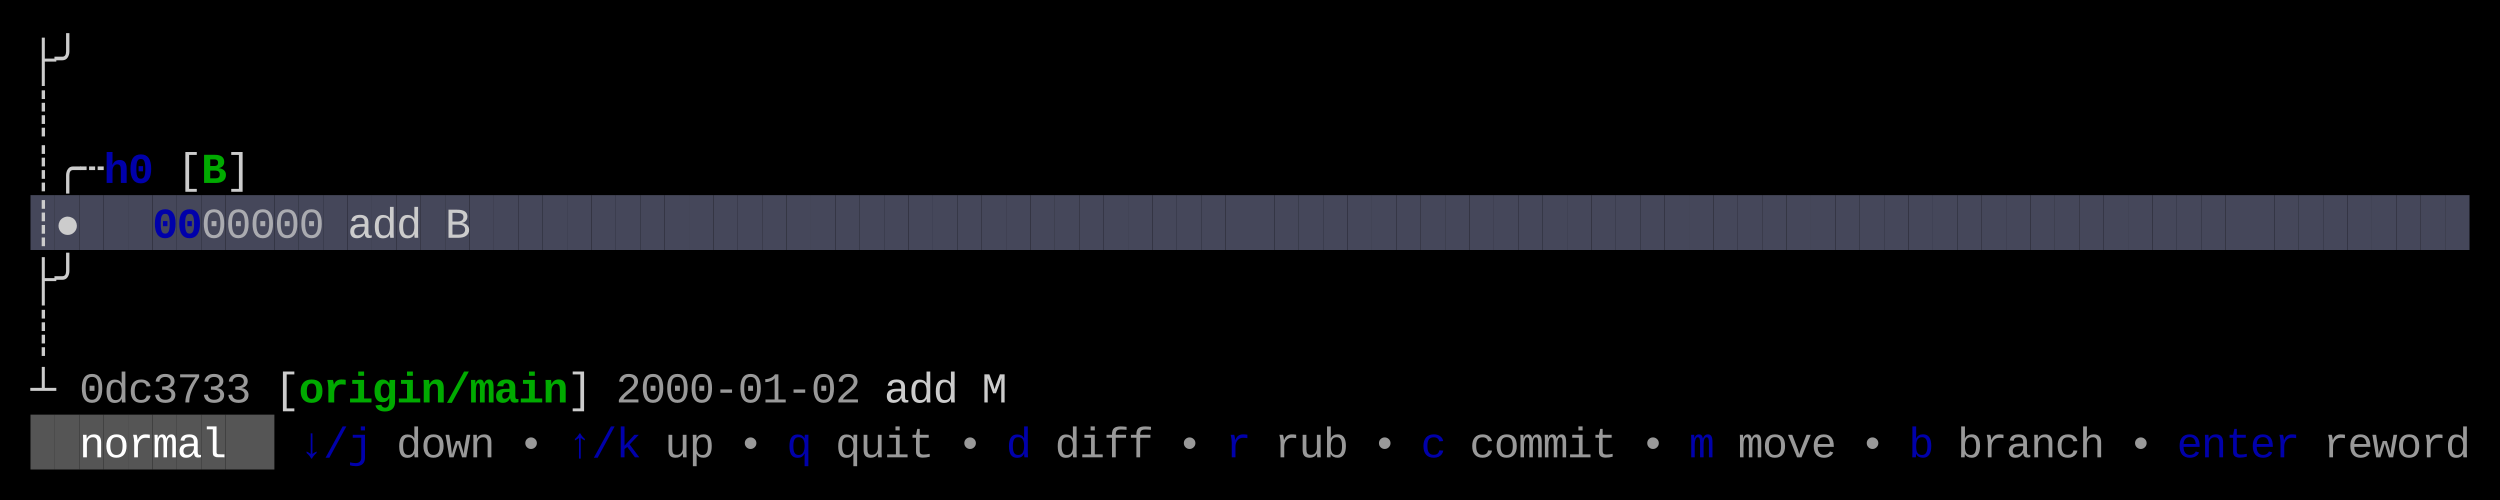
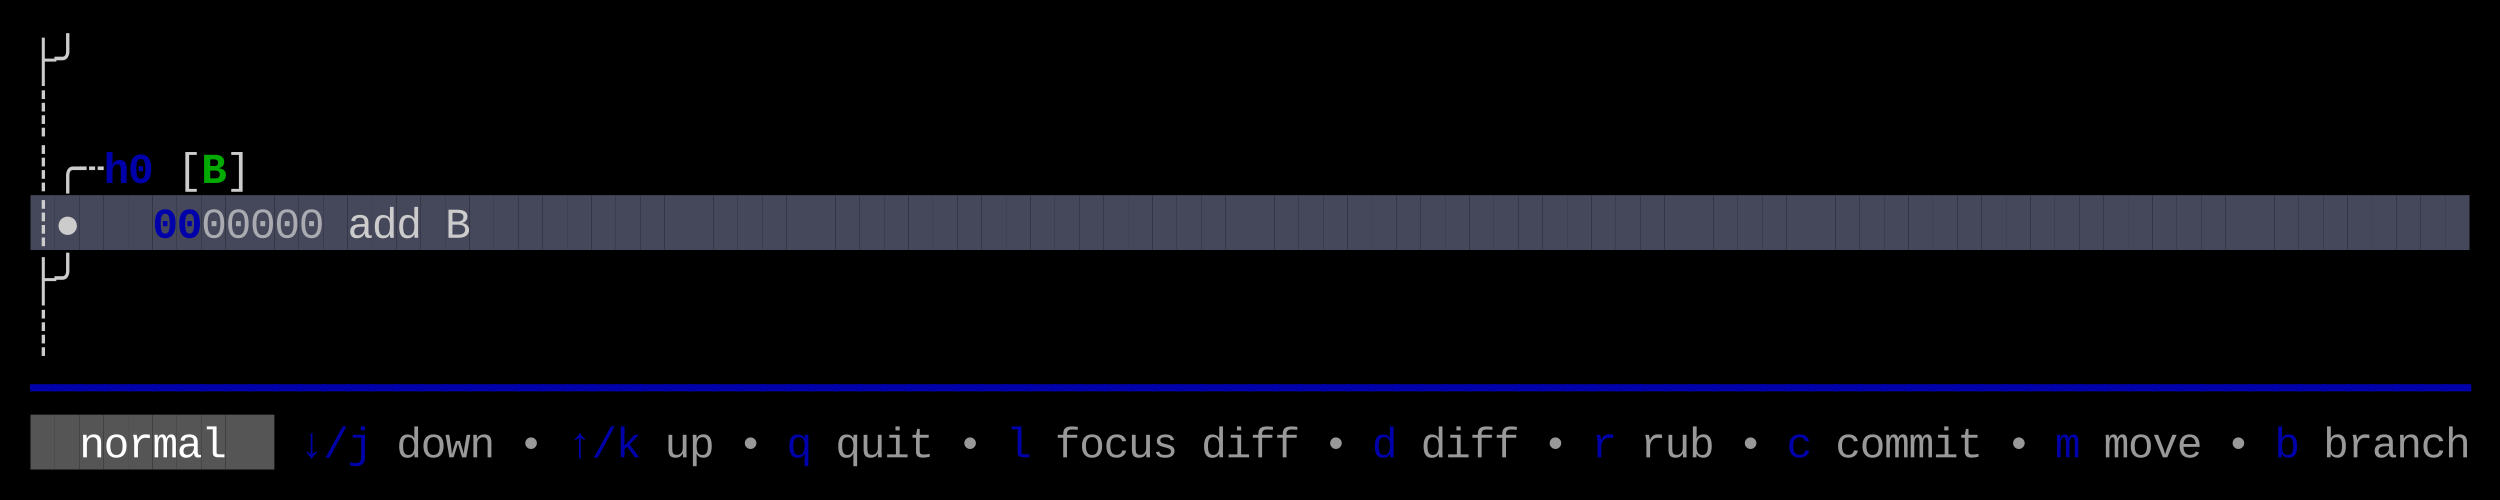
<svg xmlns="http://www.w3.org/2000/svg" width="820" height="164" viewBox="0 0 820 164">
  <rect x="0" y="0" width="820" height="164" fill="#000000" />
  <rect x="10" y="64" width="8" height="18" fill="#45475A" />
  <rect x="18" y="64" width="8" height="18" fill="#45475A" />
  <rect x="26" y="64" width="8" height="18" fill="#45475A" />
  <rect x="34" y="64" width="8" height="18" fill="#45475A" />
  <rect x="42" y="64" width="8" height="18" fill="#45475A" />
  <rect x="50" y="64" width="8" height="18" fill="#45475A" />
  <rect x="58" y="64" width="8" height="18" fill="#45475A" />
  <rect x="66" y="64" width="8" height="18" fill="#45475A" />
  <rect x="74" y="64" width="8" height="18" fill="#45475A" />
  <rect x="82" y="64" width="8" height="18" fill="#45475A" />
  <rect x="90" y="64" width="8" height="18" fill="#45475A" />
  <rect x="98" y="64" width="8" height="18" fill="#45475A" />
  <rect x="106" y="64" width="8" height="18" fill="#45475A" />
  <rect x="114" y="64" width="8" height="18" fill="#45475A" />
  <rect x="122" y="64" width="8" height="18" fill="#45475A" />
  <rect x="130" y="64" width="8" height="18" fill="#45475A" />
  <rect x="138" y="64" width="8" height="18" fill="#45475A" />
  <rect x="146" y="64" width="8" height="18" fill="#45475A" />
  <rect x="154" y="64" width="8" height="18" fill="#45475A" />
  <rect x="162" y="64" width="8" height="18" fill="#45475A" />
  <rect x="170" y="64" width="8" height="18" fill="#45475A" />
  <rect x="178" y="64" width="8" height="18" fill="#45475A" />
  <rect x="186" y="64" width="8" height="18" fill="#45475A" />
  <rect x="194" y="64" width="8" height="18" fill="#45475A" />
  <rect x="202" y="64" width="8" height="18" fill="#45475A" />
  <rect x="210" y="64" width="8" height="18" fill="#45475A" />
  <rect x="218" y="64" width="8" height="18" fill="#45475A" />
  <rect x="226" y="64" width="8" height="18" fill="#45475A" />
  <rect x="234" y="64" width="8" height="18" fill="#45475A" />
  <rect x="242" y="64" width="8" height="18" fill="#45475A" />
  <rect x="250" y="64" width="8" height="18" fill="#45475A" />
  <rect x="258" y="64" width="8" height="18" fill="#45475A" />
  <rect x="266" y="64" width="8" height="18" fill="#45475A" />
  <rect x="274" y="64" width="8" height="18" fill="#45475A" />
  <rect x="282" y="64" width="8" height="18" fill="#45475A" />
  <rect x="290" y="64" width="8" height="18" fill="#45475A" />
  <rect x="298" y="64" width="8" height="18" fill="#45475A" />
  <rect x="306" y="64" width="8" height="18" fill="#45475A" />
  <rect x="314" y="64" width="8" height="18" fill="#45475A" />
  <rect x="322" y="64" width="8" height="18" fill="#45475A" />
  <rect x="330" y="64" width="8" height="18" fill="#45475A" />
  <rect x="338" y="64" width="8" height="18" fill="#45475A" />
  <rect x="346" y="64" width="8" height="18" fill="#45475A" />
  <rect x="354" y="64" width="8" height="18" fill="#45475A" />
  <rect x="362" y="64" width="8" height="18" fill="#45475A" />
  <rect x="370" y="64" width="8" height="18" fill="#45475A" />
  <rect x="378" y="64" width="8" height="18" fill="#45475A" />
  <rect x="386" y="64" width="8" height="18" fill="#45475A" />
  <rect x="394" y="64" width="8" height="18" fill="#45475A" />
  <rect x="402" y="64" width="8" height="18" fill="#45475A" />
  <rect x="410" y="64" width="8" height="18" fill="#45475A" />
  <rect x="418" y="64" width="8" height="18" fill="#45475A" />
  <rect x="426" y="64" width="8" height="18" fill="#45475A" />
  <rect x="434" y="64" width="8" height="18" fill="#45475A" />
  <rect x="442" y="64" width="8" height="18" fill="#45475A" />
  <rect x="450" y="64" width="8" height="18" fill="#45475A" />
  <rect x="458" y="64" width="8" height="18" fill="#45475A" />
  <rect x="466" y="64" width="8" height="18" fill="#45475A" />
  <rect x="474" y="64" width="8" height="18" fill="#45475A" />
  <rect x="482" y="64" width="8" height="18" fill="#45475A" />
  <rect x="490" y="64" width="8" height="18" fill="#45475A" />
  <rect x="498" y="64" width="8" height="18" fill="#45475A" />
  <rect x="506" y="64" width="8" height="18" fill="#45475A" />
  <rect x="514" y="64" width="8" height="18" fill="#45475A" />
  <rect x="522" y="64" width="8" height="18" fill="#45475A" />
  <rect x="530" y="64" width="8" height="18" fill="#45475A" />
  <rect x="538" y="64" width="8" height="18" fill="#45475A" />
  <rect x="546" y="64" width="8" height="18" fill="#45475A" />
  <rect x="554" y="64" width="8" height="18" fill="#45475A" />
  <rect x="562" y="64" width="8" height="18" fill="#45475A" />
  <rect x="570" y="64" width="8" height="18" fill="#45475A" />
  <rect x="578" y="64" width="8" height="18" fill="#45475A" />
  <rect x="586" y="64" width="8" height="18" fill="#45475A" />
  <rect x="594" y="64" width="8" height="18" fill="#45475A" />
  <rect x="602" y="64" width="8" height="18" fill="#45475A" />
  <rect x="610" y="64" width="8" height="18" fill="#45475A" />
  <rect x="618" y="64" width="8" height="18" fill="#45475A" />
  <rect x="626" y="64" width="8" height="18" fill="#45475A" />
  <rect x="634" y="64" width="8" height="18" fill="#45475A" />
  <rect x="642" y="64" width="8" height="18" fill="#45475A" />
  <rect x="650" y="64" width="8" height="18" fill="#45475A" />
  <rect x="658" y="64" width="8" height="18" fill="#45475A" />
  <rect x="666" y="64" width="8" height="18" fill="#45475A" />
  <rect x="674" y="64" width="8" height="18" fill="#45475A" />
  <rect x="682" y="64" width="8" height="18" fill="#45475A" />
  <rect x="690" y="64" width="8" height="18" fill="#45475A" />
  <rect x="698" y="64" width="8" height="18" fill="#45475A" />
  <rect x="706" y="64" width="8" height="18" fill="#45475A" />
  <rect x="714" y="64" width="8" height="18" fill="#45475A" />
  <rect x="722" y="64" width="8" height="18" fill="#45475A" />
  <rect x="730" y="64" width="8" height="18" fill="#45475A" />
  <rect x="738" y="64" width="8" height="18" fill="#45475A" />
  <rect x="746" y="64" width="8" height="18" fill="#45475A" />
  <rect x="754" y="64" width="8" height="18" fill="#45475A" />
  <rect x="762" y="64" width="8" height="18" fill="#45475A" />
  <rect x="770" y="64" width="8" height="18" fill="#45475A" />
  <rect x="778" y="64" width="8" height="18" fill="#45475A" />
  <rect x="786" y="64" width="8" height="18" fill="#45475A" />
  <rect x="794" y="64" width="8" height="18" fill="#45475A" />
  <rect x="802" y="64" width="8" height="18" fill="#45475A" />
  <rect x="10" y="136" width="8" height="18" fill="#555555" />
  <rect x="18" y="136" width="8" height="18" fill="#555555" />
  <rect x="26" y="136" width="8" height="18" fill="#555555" />
  <rect x="34" y="136" width="8" height="18" fill="#555555" />
  <rect x="42" y="136" width="8" height="18" fill="#555555" />
  <rect x="50" y="136" width="8" height="18" fill="#555555" />
  <rect x="58" y="136" width="8" height="18" fill="#555555" />
  <rect x="66" y="136" width="8" height="18" fill="#555555" />
  <rect x="74" y="136" width="8" height="18" fill="#555555" />
  <rect x="82" y="136" width="8" height="18" fill="#555555" />
  <text x="10" y="24" style="fill:#CCCCCC;" font-family="Menlo, Monaco, 'Courier New', monospace" font-size="14" xml:space="preserve">├</text>
  <text x="18" y="24" style="fill:#CCCCCC;" font-family="Menlo, Monaco, 'Courier New', monospace" font-size="14" xml:space="preserve">╯</text>
  <text x="10" y="42" style="fill:#CCCCCC;" font-family="Menlo, Monaco, 'Courier New', monospace" font-size="14" xml:space="preserve">┊</text>
  <text x="10" y="60" style="fill:#CCCCCC;" font-family="Menlo, Monaco, 'Courier New', monospace" font-size="14" xml:space="preserve">┊</text>
  <text x="18" y="60" style="fill:#CCCCCC;" font-family="Menlo, Monaco, 'Courier New', monospace" font-size="14" xml:space="preserve">╭</text>
  <text x="26" y="60" style="fill:#CCCCCC;" font-family="Menlo, Monaco, 'Courier New', monospace" font-size="14" xml:space="preserve">┄</text>
  <text x="34" y="60" style="fill:#0000AA;font-weight:bold;" font-family="Menlo, Monaco, 'Courier New', monospace" font-size="14" xml:space="preserve">h</text>
  <text x="42" y="60" style="fill:#0000AA;font-weight:bold;" font-family="Menlo, Monaco, 'Courier New', monospace" font-size="14" xml:space="preserve">0</text>
  <text x="58" y="60" style="fill:#CCCCCC;" font-family="Menlo, Monaco, 'Courier New', monospace" font-size="14" xml:space="preserve">[</text>
  <text x="66" y="60" style="fill:#00AA00;font-weight:bold;" font-family="Menlo, Monaco, 'Courier New', monospace" font-size="14" xml:space="preserve">B</text>
  <text x="74" y="60" style="fill:#CCCCCC;" font-family="Menlo, Monaco, 'Courier New', monospace" font-size="14" xml:space="preserve">]</text>
  <text x="10" y="78" style="fill:#CCCCCC;" font-family="Menlo, Monaco, 'Courier New', monospace" font-size="14" xml:space="preserve">┊</text>
  <text x="18" y="78" style="fill:#CCCCCC;" font-family="Menlo, Monaco, 'Courier New', monospace" font-size="14" xml:space="preserve">●</text>
  <text x="50" y="78" style="fill:#0000AA;font-weight:bold;" font-family="Menlo, Monaco, 'Courier New', monospace" font-size="14" xml:space="preserve">0</text>
  <text x="58" y="78" style="fill:#0000AA;font-weight:bold;" font-family="Menlo, Monaco, 'Courier New', monospace" font-size="14" xml:space="preserve">0</text>
  <text x="66" y="78" style="fill:#CCCCCC;opacity:0.75;" font-family="Menlo, Monaco, 'Courier New', monospace" font-size="14" xml:space="preserve">0</text>
  <text x="74" y="78" style="fill:#CCCCCC;opacity:0.75;" font-family="Menlo, Monaco, 'Courier New', monospace" font-size="14" xml:space="preserve">0</text>
  <text x="82" y="78" style="fill:#CCCCCC;opacity:0.75;" font-family="Menlo, Monaco, 'Courier New', monospace" font-size="14" xml:space="preserve">0</text>
  <text x="90" y="78" style="fill:#CCCCCC;opacity:0.75;" font-family="Menlo, Monaco, 'Courier New', monospace" font-size="14" xml:space="preserve">0</text>
  <text x="98" y="78" style="fill:#CCCCCC;opacity:0.75;" font-family="Menlo, Monaco, 'Courier New', monospace" font-size="14" xml:space="preserve">0</text>
  <text x="114" y="78" style="fill:#CCCCCC;" font-family="Menlo, Monaco, 'Courier New', monospace" font-size="14" xml:space="preserve">a</text>
  <text x="122" y="78" style="fill:#CCCCCC;" font-family="Menlo, Monaco, 'Courier New', monospace" font-size="14" xml:space="preserve">d</text>
  <text x="130" y="78" style="fill:#CCCCCC;" font-family="Menlo, Monaco, 'Courier New', monospace" font-size="14" xml:space="preserve">d</text>
  <text x="146" y="78" style="fill:#CCCCCC;" font-family="Menlo, Monaco, 'Courier New', monospace" font-size="14" xml:space="preserve">B</text>
  <text x="10" y="96" style="fill:#CCCCCC;" font-family="Menlo, Monaco, 'Courier New', monospace" font-size="14" xml:space="preserve">├</text>
  <text x="18" y="96" style="fill:#CCCCCC;" font-family="Menlo, Monaco, 'Courier New', monospace" font-size="14" xml:space="preserve">╯</text>
  <text x="10" y="114" style="fill:#CCCCCC;" font-family="Menlo, Monaco, 'Courier New', monospace" font-size="14" xml:space="preserve">┊</text>
-   <text x="10" y="132" style="fill:#CCCCCC;" font-family="Menlo, Monaco, 'Courier New', monospace" font-size="14" xml:space="preserve">┴</text>
-   <text x="26" y="132" style="fill:#CCCCCC;opacity:0.75;" font-family="Menlo, Monaco, 'Courier New', monospace" font-size="14" xml:space="preserve">0</text>
-   <text x="34" y="132" style="fill:#CCCCCC;opacity:0.75;" font-family="Menlo, Monaco, 'Courier New', monospace" font-size="14" xml:space="preserve">d</text>
-   <text x="42" y="132" style="fill:#CCCCCC;opacity:0.75;" font-family="Menlo, Monaco, 'Courier New', monospace" font-size="14" xml:space="preserve">c</text>
-   <text x="50" y="132" style="fill:#CCCCCC;opacity:0.75;" font-family="Menlo, Monaco, 'Courier New', monospace" font-size="14" xml:space="preserve">3</text>
-   <text x="58" y="132" style="fill:#CCCCCC;opacity:0.75;" font-family="Menlo, Monaco, 'Courier New', monospace" font-size="14" xml:space="preserve">7</text>
-   <text x="66" y="132" style="fill:#CCCCCC;opacity:0.75;" font-family="Menlo, Monaco, 'Courier New', monospace" font-size="14" xml:space="preserve">3</text>
-   <text x="74" y="132" style="fill:#CCCCCC;opacity:0.75;" font-family="Menlo, Monaco, 'Courier New', monospace" font-size="14" xml:space="preserve">3</text>
-   <text x="90" y="132" style="fill:#CCCCCC;" font-family="Menlo, Monaco, 'Courier New', monospace" font-size="14" xml:space="preserve">[</text>
-   <text x="98" y="132" style="fill:#00AA00;font-weight:bold;" font-family="Menlo, Monaco, 'Courier New', monospace" font-size="14" xml:space="preserve">o</text>
-   <text x="106" y="132" style="fill:#00AA00;font-weight:bold;" font-family="Menlo, Monaco, 'Courier New', monospace" font-size="14" xml:space="preserve">r</text>
-   <text x="114" y="132" style="fill:#00AA00;font-weight:bold;" font-family="Menlo, Monaco, 'Courier New', monospace" font-size="14" xml:space="preserve">i</text>
-   <text x="122" y="132" style="fill:#00AA00;font-weight:bold;" font-family="Menlo, Monaco, 'Courier New', monospace" font-size="14" xml:space="preserve">g</text>
-   <text x="130" y="132" style="fill:#00AA00;font-weight:bold;" font-family="Menlo, Monaco, 'Courier New', monospace" font-size="14" xml:space="preserve">i</text>
-   <text x="138" y="132" style="fill:#00AA00;font-weight:bold;" font-family="Menlo, Monaco, 'Courier New', monospace" font-size="14" xml:space="preserve">n</text>
-   <text x="146" y="132" style="fill:#00AA00;font-weight:bold;" font-family="Menlo, Monaco, 'Courier New', monospace" font-size="14" xml:space="preserve">/</text>
-   <text x="154" y="132" style="fill:#00AA00;font-weight:bold;" font-family="Menlo, Monaco, 'Courier New', monospace" font-size="14" xml:space="preserve">m</text>
-   <text x="162" y="132" style="fill:#00AA00;font-weight:bold;" font-family="Menlo, Monaco, 'Courier New', monospace" font-size="14" xml:space="preserve">a</text>
-   <text x="170" y="132" style="fill:#00AA00;font-weight:bold;" font-family="Menlo, Monaco, 'Courier New', monospace" font-size="14" xml:space="preserve">i</text>
-   <text x="178" y="132" style="fill:#00AA00;font-weight:bold;" font-family="Menlo, Monaco, 'Courier New', monospace" font-size="14" xml:space="preserve">n</text>
-   <text x="186" y="132" style="fill:#CCCCCC;" font-family="Menlo, Monaco, 'Courier New', monospace" font-size="14" xml:space="preserve">]</text>
-   <text x="202" y="132" style="fill:#CCCCCC;opacity:0.75;" font-family="Menlo, Monaco, 'Courier New', monospace" font-size="14" xml:space="preserve">2</text>
-   <text x="210" y="132" style="fill:#CCCCCC;opacity:0.75;" font-family="Menlo, Monaco, 'Courier New', monospace" font-size="14" xml:space="preserve">0</text>
-   <text x="218" y="132" style="fill:#CCCCCC;opacity:0.75;" font-family="Menlo, Monaco, 'Courier New', monospace" font-size="14" xml:space="preserve">0</text>
-   <text x="226" y="132" style="fill:#CCCCCC;opacity:0.75;" font-family="Menlo, Monaco, 'Courier New', monospace" font-size="14" xml:space="preserve">0</text>
-   <text x="234" y="132" style="fill:#CCCCCC;opacity:0.75;" font-family="Menlo, Monaco, 'Courier New', monospace" font-size="14" xml:space="preserve">-</text>
-   <text x="242" y="132" style="fill:#CCCCCC;opacity:0.75;" font-family="Menlo, Monaco, 'Courier New', monospace" font-size="14" xml:space="preserve">0</text>
-   <text x="250" y="132" style="fill:#CCCCCC;opacity:0.75;" font-family="Menlo, Monaco, 'Courier New', monospace" font-size="14" xml:space="preserve">1</text>
-   <text x="258" y="132" style="fill:#CCCCCC;opacity:0.75;" font-family="Menlo, Monaco, 'Courier New', monospace" font-size="14" xml:space="preserve">-</text>
-   <text x="266" y="132" style="fill:#CCCCCC;opacity:0.75;" font-family="Menlo, Monaco, 'Courier New', monospace" font-size="14" xml:space="preserve">0</text>
-   <text x="274" y="132" style="fill:#CCCCCC;opacity:0.75;" font-family="Menlo, Monaco, 'Courier New', monospace" font-size="14" xml:space="preserve">2</text>
-   <text x="290" y="132" style="fill:#CCCCCC;" font-family="Menlo, Monaco, 'Courier New', monospace" font-size="14" xml:space="preserve">a</text>
-   <text x="298" y="132" style="fill:#CCCCCC;" font-family="Menlo, Monaco, 'Courier New', monospace" font-size="14" xml:space="preserve">d</text>
-   <text x="306" y="132" style="fill:#CCCCCC;" font-family="Menlo, Monaco, 'Courier New', monospace" font-size="14" xml:space="preserve">d</text>
-   <text x="322" y="132" style="fill:#CCCCCC;" font-family="Menlo, Monaco, 'Courier New', monospace" font-size="14" xml:space="preserve">M</text>
+   <text x="10" y="132" style="fill:#0000AA;" font-family="Menlo, Monaco, 'Courier New', monospace" font-size="14" xml:space="preserve">━</text>
+   <text x="18" y="132" style="fill:#0000AA;" font-family="Menlo, Monaco, 'Courier New', monospace" font-size="14" xml:space="preserve">━</text>
+   <text x="26" y="132" style="fill:#0000AA;" font-family="Menlo, Monaco, 'Courier New', monospace" font-size="14" xml:space="preserve">━</text>
+   <text x="34" y="132" style="fill:#0000AA;" font-family="Menlo, Monaco, 'Courier New', monospace" font-size="14" xml:space="preserve">━</text>
+   <text x="42" y="132" style="fill:#0000AA;" font-family="Menlo, Monaco, 'Courier New', monospace" font-size="14" xml:space="preserve">━</text>
+   <text x="50" y="132" style="fill:#0000AA;" font-family="Menlo, Monaco, 'Courier New', monospace" font-size="14" xml:space="preserve">━</text>
+   <text x="58" y="132" style="fill:#0000AA;" font-family="Menlo, Monaco, 'Courier New', monospace" font-size="14" xml:space="preserve">━</text>
+   <text x="66" y="132" style="fill:#0000AA;" font-family="Menlo, Monaco, 'Courier New', monospace" font-size="14" xml:space="preserve">━</text>
+   <text x="74" y="132" style="fill:#0000AA;" font-family="Menlo, Monaco, 'Courier New', monospace" font-size="14" xml:space="preserve">━</text>
+   <text x="82" y="132" style="fill:#0000AA;" font-family="Menlo, Monaco, 'Courier New', monospace" font-size="14" xml:space="preserve">━</text>
+   <text x="90" y="132" style="fill:#0000AA;" font-family="Menlo, Monaco, 'Courier New', monospace" font-size="14" xml:space="preserve">━</text>
+   <text x="98" y="132" style="fill:#0000AA;" font-family="Menlo, Monaco, 'Courier New', monospace" font-size="14" xml:space="preserve">━</text>
+   <text x="106" y="132" style="fill:#0000AA;" font-family="Menlo, Monaco, 'Courier New', monospace" font-size="14" xml:space="preserve">━</text>
+   <text x="114" y="132" style="fill:#0000AA;" font-family="Menlo, Monaco, 'Courier New', monospace" font-size="14" xml:space="preserve">━</text>
+   <text x="122" y="132" style="fill:#0000AA;" font-family="Menlo, Monaco, 'Courier New', monospace" font-size="14" xml:space="preserve">━</text>
+   <text x="130" y="132" style="fill:#0000AA;" font-family="Menlo, Monaco, 'Courier New', monospace" font-size="14" xml:space="preserve">━</text>
+   <text x="138" y="132" style="fill:#0000AA;" font-family="Menlo, Monaco, 'Courier New', monospace" font-size="14" xml:space="preserve">━</text>
+   <text x="146" y="132" style="fill:#0000AA;" font-family="Menlo, Monaco, 'Courier New', monospace" font-size="14" xml:space="preserve">━</text>
+   <text x="154" y="132" style="fill:#0000AA;" font-family="Menlo, Monaco, 'Courier New', monospace" font-size="14" xml:space="preserve">━</text>
+   <text x="162" y="132" style="fill:#0000AA;" font-family="Menlo, Monaco, 'Courier New', monospace" font-size="14" xml:space="preserve">━</text>
+   <text x="170" y="132" style="fill:#0000AA;" font-family="Menlo, Monaco, 'Courier New', monospace" font-size="14" xml:space="preserve">━</text>
+   <text x="178" y="132" style="fill:#0000AA;" font-family="Menlo, Monaco, 'Courier New', monospace" font-size="14" xml:space="preserve">━</text>
+   <text x="186" y="132" style="fill:#0000AA;" font-family="Menlo, Monaco, 'Courier New', monospace" font-size="14" xml:space="preserve">━</text>
+   <text x="194" y="132" style="fill:#0000AA;" font-family="Menlo, Monaco, 'Courier New', monospace" font-size="14" xml:space="preserve">━</text>
+   <text x="202" y="132" style="fill:#0000AA;" font-family="Menlo, Monaco, 'Courier New', monospace" font-size="14" xml:space="preserve">━</text>
+   <text x="210" y="132" style="fill:#0000AA;" font-family="Menlo, Monaco, 'Courier New', monospace" font-size="14" xml:space="preserve">━</text>
+   <text x="218" y="132" style="fill:#0000AA;" font-family="Menlo, Monaco, 'Courier New', monospace" font-size="14" xml:space="preserve">━</text>
+   <text x="226" y="132" style="fill:#0000AA;" font-family="Menlo, Monaco, 'Courier New', monospace" font-size="14" xml:space="preserve">━</text>
+   <text x="234" y="132" style="fill:#0000AA;" font-family="Menlo, Monaco, 'Courier New', monospace" font-size="14" xml:space="preserve">━</text>
+   <text x="242" y="132" style="fill:#0000AA;" font-family="Menlo, Monaco, 'Courier New', monospace" font-size="14" xml:space="preserve">━</text>
+   <text x="250" y="132" style="fill:#0000AA;" font-family="Menlo, Monaco, 'Courier New', monospace" font-size="14" xml:space="preserve">━</text>
+   <text x="258" y="132" style="fill:#0000AA;" font-family="Menlo, Monaco, 'Courier New', monospace" font-size="14" xml:space="preserve">━</text>
+   <text x="266" y="132" style="fill:#0000AA;" font-family="Menlo, Monaco, 'Courier New', monospace" font-size="14" xml:space="preserve">━</text>
+   <text x="274" y="132" style="fill:#0000AA;" font-family="Menlo, Monaco, 'Courier New', monospace" font-size="14" xml:space="preserve">━</text>
+   <text x="282" y="132" style="fill:#0000AA;" font-family="Menlo, Monaco, 'Courier New', monospace" font-size="14" xml:space="preserve">━</text>
+   <text x="290" y="132" style="fill:#0000AA;" font-family="Menlo, Monaco, 'Courier New', monospace" font-size="14" xml:space="preserve">━</text>
+   <text x="298" y="132" style="fill:#0000AA;" font-family="Menlo, Monaco, 'Courier New', monospace" font-size="14" xml:space="preserve">━</text>
+   <text x="306" y="132" style="fill:#0000AA;" font-family="Menlo, Monaco, 'Courier New', monospace" font-size="14" xml:space="preserve">━</text>
+   <text x="314" y="132" style="fill:#0000AA;" font-family="Menlo, Monaco, 'Courier New', monospace" font-size="14" xml:space="preserve">━</text>
+   <text x="322" y="132" style="fill:#0000AA;" font-family="Menlo, Monaco, 'Courier New', monospace" font-size="14" xml:space="preserve">━</text>
+   <text x="330" y="132" style="fill:#0000AA;" font-family="Menlo, Monaco, 'Courier New', monospace" font-size="14" xml:space="preserve">━</text>
+   <text x="338" y="132" style="fill:#0000AA;" font-family="Menlo, Monaco, 'Courier New', monospace" font-size="14" xml:space="preserve">━</text>
+   <text x="346" y="132" style="fill:#0000AA;" font-family="Menlo, Monaco, 'Courier New', monospace" font-size="14" xml:space="preserve">━</text>
+   <text x="354" y="132" style="fill:#0000AA;" font-family="Menlo, Monaco, 'Courier New', monospace" font-size="14" xml:space="preserve">━</text>
+   <text x="362" y="132" style="fill:#0000AA;" font-family="Menlo, Monaco, 'Courier New', monospace" font-size="14" xml:space="preserve">━</text>
+   <text x="370" y="132" style="fill:#0000AA;" font-family="Menlo, Monaco, 'Courier New', monospace" font-size="14" xml:space="preserve">━</text>
+   <text x="378" y="132" style="fill:#0000AA;" font-family="Menlo, Monaco, 'Courier New', monospace" font-size="14" xml:space="preserve">━</text>
+   <text x="386" y="132" style="fill:#0000AA;" font-family="Menlo, Monaco, 'Courier New', monospace" font-size="14" xml:space="preserve">━</text>
+   <text x="394" y="132" style="fill:#0000AA;" font-family="Menlo, Monaco, 'Courier New', monospace" font-size="14" xml:space="preserve">━</text>
+   <text x="402" y="132" style="fill:#0000AA;" font-family="Menlo, Monaco, 'Courier New', monospace" font-size="14" xml:space="preserve">━</text>
+   <text x="410" y="132" style="fill:#0000AA;" font-family="Menlo, Monaco, 'Courier New', monospace" font-size="14" xml:space="preserve">━</text>
+   <text x="418" y="132" style="fill:#0000AA;" font-family="Menlo, Monaco, 'Courier New', monospace" font-size="14" xml:space="preserve">━</text>
+   <text x="426" y="132" style="fill:#0000AA;" font-family="Menlo, Monaco, 'Courier New', monospace" font-size="14" xml:space="preserve">━</text>
+   <text x="434" y="132" style="fill:#0000AA;" font-family="Menlo, Monaco, 'Courier New', monospace" font-size="14" xml:space="preserve">━</text>
+   <text x="442" y="132" style="fill:#0000AA;" font-family="Menlo, Monaco, 'Courier New', monospace" font-size="14" xml:space="preserve">━</text>
+   <text x="450" y="132" style="fill:#0000AA;" font-family="Menlo, Monaco, 'Courier New', monospace" font-size="14" xml:space="preserve">━</text>
+   <text x="458" y="132" style="fill:#0000AA;" font-family="Menlo, Monaco, 'Courier New', monospace" font-size="14" xml:space="preserve">━</text>
+   <text x="466" y="132" style="fill:#0000AA;" font-family="Menlo, Monaco, 'Courier New', monospace" font-size="14" xml:space="preserve">━</text>
+   <text x="474" y="132" style="fill:#0000AA;" font-family="Menlo, Monaco, 'Courier New', monospace" font-size="14" xml:space="preserve">━</text>
+   <text x="482" y="132" style="fill:#0000AA;" font-family="Menlo, Monaco, 'Courier New', monospace" font-size="14" xml:space="preserve">━</text>
+   <text x="490" y="132" style="fill:#0000AA;" font-family="Menlo, Monaco, 'Courier New', monospace" font-size="14" xml:space="preserve">━</text>
+   <text x="498" y="132" style="fill:#0000AA;" font-family="Menlo, Monaco, 'Courier New', monospace" font-size="14" xml:space="preserve">━</text>
+   <text x="506" y="132" style="fill:#0000AA;" font-family="Menlo, Monaco, 'Courier New', monospace" font-size="14" xml:space="preserve">━</text>
+   <text x="514" y="132" style="fill:#0000AA;" font-family="Menlo, Monaco, 'Courier New', monospace" font-size="14" xml:space="preserve">━</text>
+   <text x="522" y="132" style="fill:#0000AA;" font-family="Menlo, Monaco, 'Courier New', monospace" font-size="14" xml:space="preserve">━</text>
+   <text x="530" y="132" style="fill:#0000AA;" font-family="Menlo, Monaco, 'Courier New', monospace" font-size="14" xml:space="preserve">━</text>
+   <text x="538" y="132" style="fill:#0000AA;" font-family="Menlo, Monaco, 'Courier New', monospace" font-size="14" xml:space="preserve">━</text>
+   <text x="546" y="132" style="fill:#0000AA;" font-family="Menlo, Monaco, 'Courier New', monospace" font-size="14" xml:space="preserve">━</text>
+   <text x="554" y="132" style="fill:#0000AA;" font-family="Menlo, Monaco, 'Courier New', monospace" font-size="14" xml:space="preserve">━</text>
+   <text x="562" y="132" style="fill:#0000AA;" font-family="Menlo, Monaco, 'Courier New', monospace" font-size="14" xml:space="preserve">━</text>
+   <text x="570" y="132" style="fill:#0000AA;" font-family="Menlo, Monaco, 'Courier New', monospace" font-size="14" xml:space="preserve">━</text>
+   <text x="578" y="132" style="fill:#0000AA;" font-family="Menlo, Monaco, 'Courier New', monospace" font-size="14" xml:space="preserve">━</text>
+   <text x="586" y="132" style="fill:#0000AA;" font-family="Menlo, Monaco, 'Courier New', monospace" font-size="14" xml:space="preserve">━</text>
+   <text x="594" y="132" style="fill:#0000AA;" font-family="Menlo, Monaco, 'Courier New', monospace" font-size="14" xml:space="preserve">━</text>
+   <text x="602" y="132" style="fill:#0000AA;" font-family="Menlo, Monaco, 'Courier New', monospace" font-size="14" xml:space="preserve">━</text>
+   <text x="610" y="132" style="fill:#0000AA;" font-family="Menlo, Monaco, 'Courier New', monospace" font-size="14" xml:space="preserve">━</text>
+   <text x="618" y="132" style="fill:#0000AA;" font-family="Menlo, Monaco, 'Courier New', monospace" font-size="14" xml:space="preserve">━</text>
+   <text x="626" y="132" style="fill:#0000AA;" font-family="Menlo, Monaco, 'Courier New', monospace" font-size="14" xml:space="preserve">━</text>
+   <text x="634" y="132" style="fill:#0000AA;" font-family="Menlo, Monaco, 'Courier New', monospace" font-size="14" xml:space="preserve">━</text>
+   <text x="642" y="132" style="fill:#0000AA;" font-family="Menlo, Monaco, 'Courier New', monospace" font-size="14" xml:space="preserve">━</text>
+   <text x="650" y="132" style="fill:#0000AA;" font-family="Menlo, Monaco, 'Courier New', monospace" font-size="14" xml:space="preserve">━</text>
+   <text x="658" y="132" style="fill:#0000AA;" font-family="Menlo, Monaco, 'Courier New', monospace" font-size="14" xml:space="preserve">━</text>
+   <text x="666" y="132" style="fill:#0000AA;" font-family="Menlo, Monaco, 'Courier New', monospace" font-size="14" xml:space="preserve">━</text>
+   <text x="674" y="132" style="fill:#0000AA;" font-family="Menlo, Monaco, 'Courier New', monospace" font-size="14" xml:space="preserve">━</text>
+   <text x="682" y="132" style="fill:#0000AA;" font-family="Menlo, Monaco, 'Courier New', monospace" font-size="14" xml:space="preserve">━</text>
+   <text x="690" y="132" style="fill:#0000AA;" font-family="Menlo, Monaco, 'Courier New', monospace" font-size="14" xml:space="preserve">━</text>
+   <text x="698" y="132" style="fill:#0000AA;" font-family="Menlo, Monaco, 'Courier New', monospace" font-size="14" xml:space="preserve">━</text>
+   <text x="706" y="132" style="fill:#0000AA;" font-family="Menlo, Monaco, 'Courier New', monospace" font-size="14" xml:space="preserve">━</text>
+   <text x="714" y="132" style="fill:#0000AA;" font-family="Menlo, Monaco, 'Courier New', monospace" font-size="14" xml:space="preserve">━</text>
+   <text x="722" y="132" style="fill:#0000AA;" font-family="Menlo, Monaco, 'Courier New', monospace" font-size="14" xml:space="preserve">━</text>
+   <text x="730" y="132" style="fill:#0000AA;" font-family="Menlo, Monaco, 'Courier New', monospace" font-size="14" xml:space="preserve">━</text>
+   <text x="738" y="132" style="fill:#0000AA;" font-family="Menlo, Monaco, 'Courier New', monospace" font-size="14" xml:space="preserve">━</text>
+   <text x="746" y="132" style="fill:#0000AA;" font-family="Menlo, Monaco, 'Courier New', monospace" font-size="14" xml:space="preserve">━</text>
+   <text x="754" y="132" style="fill:#0000AA;" font-family="Menlo, Monaco, 'Courier New', monospace" font-size="14" xml:space="preserve">━</text>
+   <text x="762" y="132" style="fill:#0000AA;" font-family="Menlo, Monaco, 'Courier New', monospace" font-size="14" xml:space="preserve">━</text>
+   <text x="770" y="132" style="fill:#0000AA;" font-family="Menlo, Monaco, 'Courier New', monospace" font-size="14" xml:space="preserve">━</text>
+   <text x="778" y="132" style="fill:#0000AA;" font-family="Menlo, Monaco, 'Courier New', monospace" font-size="14" xml:space="preserve">━</text>
+   <text x="786" y="132" style="fill:#0000AA;" font-family="Menlo, Monaco, 'Courier New', monospace" font-size="14" xml:space="preserve">━</text>
+   <text x="794" y="132" style="fill:#0000AA;" font-family="Menlo, Monaco, 'Courier New', monospace" font-size="14" xml:space="preserve">━</text>
+   <text x="802" y="132" style="fill:#0000AA;" font-family="Menlo, Monaco, 'Courier New', monospace" font-size="14" xml:space="preserve">━</text>
  <text x="26" y="150" style="fill:#FFFFFF;" font-family="Menlo, Monaco, 'Courier New', monospace" font-size="14" xml:space="preserve">n</text>
  <text x="34" y="150" style="fill:#FFFFFF;" font-family="Menlo, Monaco, 'Courier New', monospace" font-size="14" xml:space="preserve">o</text>
  <text x="42" y="150" style="fill:#FFFFFF;" font-family="Menlo, Monaco, 'Courier New', monospace" font-size="14" xml:space="preserve">r</text>
  <text x="50" y="150" style="fill:#FFFFFF;" font-family="Menlo, Monaco, 'Courier New', monospace" font-size="14" xml:space="preserve">m</text>
  <text x="58" y="150" style="fill:#FFFFFF;" font-family="Menlo, Monaco, 'Courier New', monospace" font-size="14" xml:space="preserve">a</text>
  <text x="66" y="150" style="fill:#FFFFFF;" font-family="Menlo, Monaco, 'Courier New', monospace" font-size="14" xml:space="preserve">l</text>
  <text x="98" y="150" style="fill:#0000AA;" font-family="Menlo, Monaco, 'Courier New', monospace" font-size="14" xml:space="preserve">↓</text>
  <text x="106" y="150" style="fill:#0000AA;" font-family="Menlo, Monaco, 'Courier New', monospace" font-size="14" xml:space="preserve">/</text>
  <text x="114" y="150" style="fill:#0000AA;" font-family="Menlo, Monaco, 'Courier New', monospace" font-size="14" xml:space="preserve">j</text>
  <text x="130" y="150" style="fill:#CCCCCC;opacity:0.75;" font-family="Menlo, Monaco, 'Courier New', monospace" font-size="14" xml:space="preserve">d</text>
  <text x="138" y="150" style="fill:#CCCCCC;opacity:0.75;" font-family="Menlo, Monaco, 'Courier New', monospace" font-size="14" xml:space="preserve">o</text>
  <text x="146" y="150" style="fill:#CCCCCC;opacity:0.75;" font-family="Menlo, Monaco, 'Courier New', monospace" font-size="14" xml:space="preserve">w</text>
  <text x="154" y="150" style="fill:#CCCCCC;opacity:0.75;" font-family="Menlo, Monaco, 'Courier New', monospace" font-size="14" xml:space="preserve">n</text>
  <text x="170" y="150" style="fill:#CCCCCC;opacity:0.75;" font-family="Menlo, Monaco, 'Courier New', monospace" font-size="14" xml:space="preserve">•</text>
  <text x="186" y="150" style="fill:#0000AA;" font-family="Menlo, Monaco, 'Courier New', monospace" font-size="14" xml:space="preserve">↑</text>
  <text x="194" y="150" style="fill:#0000AA;" font-family="Menlo, Monaco, 'Courier New', monospace" font-size="14" xml:space="preserve">/</text>
  <text x="202" y="150" style="fill:#0000AA;" font-family="Menlo, Monaco, 'Courier New', monospace" font-size="14" xml:space="preserve">k</text>
  <text x="218" y="150" style="fill:#CCCCCC;opacity:0.75;" font-family="Menlo, Monaco, 'Courier New', monospace" font-size="14" xml:space="preserve">u</text>
  <text x="226" y="150" style="fill:#CCCCCC;opacity:0.75;" font-family="Menlo, Monaco, 'Courier New', monospace" font-size="14" xml:space="preserve">p</text>
  <text x="242" y="150" style="fill:#CCCCCC;opacity:0.75;" font-family="Menlo, Monaco, 'Courier New', monospace" font-size="14" xml:space="preserve">•</text>
  <text x="258" y="150" style="fill:#0000AA;" font-family="Menlo, Monaco, 'Courier New', monospace" font-size="14" xml:space="preserve">q</text>
  <text x="274" y="150" style="fill:#CCCCCC;opacity:0.75;" font-family="Menlo, Monaco, 'Courier New', monospace" font-size="14" xml:space="preserve">q</text>
  <text x="282" y="150" style="fill:#CCCCCC;opacity:0.75;" font-family="Menlo, Monaco, 'Courier New', monospace" font-size="14" xml:space="preserve">u</text>
  <text x="290" y="150" style="fill:#CCCCCC;opacity:0.75;" font-family="Menlo, Monaco, 'Courier New', monospace" font-size="14" xml:space="preserve">i</text>
  <text x="298" y="150" style="fill:#CCCCCC;opacity:0.75;" font-family="Menlo, Monaco, 'Courier New', monospace" font-size="14" xml:space="preserve">t</text>
  <text x="314" y="150" style="fill:#CCCCCC;opacity:0.75;" font-family="Menlo, Monaco, 'Courier New', monospace" font-size="14" xml:space="preserve">•</text>
-   <text x="330" y="150" style="fill:#0000AA;" font-family="Menlo, Monaco, 'Courier New', monospace" font-size="14" xml:space="preserve">d</text>
-   <text x="346" y="150" style="fill:#CCCCCC;opacity:0.75;" font-family="Menlo, Monaco, 'Courier New', monospace" font-size="14" xml:space="preserve">d</text>
-   <text x="354" y="150" style="fill:#CCCCCC;opacity:0.75;" font-family="Menlo, Monaco, 'Courier New', monospace" font-size="14" xml:space="preserve">i</text>
-   <text x="362" y="150" style="fill:#CCCCCC;opacity:0.75;" font-family="Menlo, Monaco, 'Courier New', monospace" font-size="14" xml:space="preserve">f</text>
-   <text x="370" y="150" style="fill:#CCCCCC;opacity:0.75;" font-family="Menlo, Monaco, 'Courier New', monospace" font-size="14" xml:space="preserve">f</text>
-   <text x="386" y="150" style="fill:#CCCCCC;opacity:0.75;" font-family="Menlo, Monaco, 'Courier New', monospace" font-size="14" xml:space="preserve">•</text>
-   <text x="402" y="150" style="fill:#0000AA;" font-family="Menlo, Monaco, 'Courier New', monospace" font-size="14" xml:space="preserve">r</text>
-   <text x="418" y="150" style="fill:#CCCCCC;opacity:0.75;" font-family="Menlo, Monaco, 'Courier New', monospace" font-size="14" xml:space="preserve">r</text>
-   <text x="426" y="150" style="fill:#CCCCCC;opacity:0.75;" font-family="Menlo, Monaco, 'Courier New', monospace" font-size="14" xml:space="preserve">u</text>
-   <text x="434" y="150" style="fill:#CCCCCC;opacity:0.75;" font-family="Menlo, Monaco, 'Courier New', monospace" font-size="14" xml:space="preserve">b</text>
-   <text x="450" y="150" style="fill:#CCCCCC;opacity:0.75;" font-family="Menlo, Monaco, 'Courier New', monospace" font-size="14" xml:space="preserve">•</text>
-   <text x="466" y="150" style="fill:#0000AA;" font-family="Menlo, Monaco, 'Courier New', monospace" font-size="14" xml:space="preserve">c</text>
-   <text x="482" y="150" style="fill:#CCCCCC;opacity:0.75;" font-family="Menlo, Monaco, 'Courier New', monospace" font-size="14" xml:space="preserve">c</text>
-   <text x="490" y="150" style="fill:#CCCCCC;opacity:0.75;" font-family="Menlo, Monaco, 'Courier New', monospace" font-size="14" xml:space="preserve">o</text>
-   <text x="498" y="150" style="fill:#CCCCCC;opacity:0.75;" font-family="Menlo, Monaco, 'Courier New', monospace" font-size="14" xml:space="preserve">m</text>
-   <text x="506" y="150" style="fill:#CCCCCC;opacity:0.75;" font-family="Menlo, Monaco, 'Courier New', monospace" font-size="14" xml:space="preserve">m</text>
-   <text x="514" y="150" style="fill:#CCCCCC;opacity:0.75;" font-family="Menlo, Monaco, 'Courier New', monospace" font-size="14" xml:space="preserve">i</text>
-   <text x="522" y="150" style="fill:#CCCCCC;opacity:0.75;" font-family="Menlo, Monaco, 'Courier New', monospace" font-size="14" xml:space="preserve">t</text>
-   <text x="538" y="150" style="fill:#CCCCCC;opacity:0.75;" font-family="Menlo, Monaco, 'Courier New', monospace" font-size="14" xml:space="preserve">•</text>
-   <text x="554" y="150" style="fill:#0000AA;" font-family="Menlo, Monaco, 'Courier New', monospace" font-size="14" xml:space="preserve">m</text>
-   <text x="570" y="150" style="fill:#CCCCCC;opacity:0.75;" font-family="Menlo, Monaco, 'Courier New', monospace" font-size="14" xml:space="preserve">m</text>
-   <text x="578" y="150" style="fill:#CCCCCC;opacity:0.75;" font-family="Menlo, Monaco, 'Courier New', monospace" font-size="14" xml:space="preserve">o</text>
-   <text x="586" y="150" style="fill:#CCCCCC;opacity:0.75;" font-family="Menlo, Monaco, 'Courier New', monospace" font-size="14" xml:space="preserve">v</text>
-   <text x="594" y="150" style="fill:#CCCCCC;opacity:0.75;" font-family="Menlo, Monaco, 'Courier New', monospace" font-size="14" xml:space="preserve">e</text>
-   <text x="610" y="150" style="fill:#CCCCCC;opacity:0.75;" font-family="Menlo, Monaco, 'Courier New', monospace" font-size="14" xml:space="preserve">•</text>
-   <text x="626" y="150" style="fill:#0000AA;" font-family="Menlo, Monaco, 'Courier New', monospace" font-size="14" xml:space="preserve">b</text>
-   <text x="642" y="150" style="fill:#CCCCCC;opacity:0.75;" font-family="Menlo, Monaco, 'Courier New', monospace" font-size="14" xml:space="preserve">b</text>
-   <text x="650" y="150" style="fill:#CCCCCC;opacity:0.75;" font-family="Menlo, Monaco, 'Courier New', monospace" font-size="14" xml:space="preserve">r</text>
-   <text x="658" y="150" style="fill:#CCCCCC;opacity:0.75;" font-family="Menlo, Monaco, 'Courier New', monospace" font-size="14" xml:space="preserve">a</text>
-   <text x="666" y="150" style="fill:#CCCCCC;opacity:0.75;" font-family="Menlo, Monaco, 'Courier New', monospace" font-size="14" xml:space="preserve">n</text>
-   <text x="674" y="150" style="fill:#CCCCCC;opacity:0.75;" font-family="Menlo, Monaco, 'Courier New', monospace" font-size="14" xml:space="preserve">c</text>
-   <text x="682" y="150" style="fill:#CCCCCC;opacity:0.75;" font-family="Menlo, Monaco, 'Courier New', monospace" font-size="14" xml:space="preserve">h</text>
-   <text x="698" y="150" style="fill:#CCCCCC;opacity:0.75;" font-family="Menlo, Monaco, 'Courier New', monospace" font-size="14" xml:space="preserve">•</text>
-   <text x="714" y="150" style="fill:#0000AA;" font-family="Menlo, Monaco, 'Courier New', monospace" font-size="14" xml:space="preserve">e</text>
-   <text x="722" y="150" style="fill:#0000AA;" font-family="Menlo, Monaco, 'Courier New', monospace" font-size="14" xml:space="preserve">n</text>
-   <text x="730" y="150" style="fill:#0000AA;" font-family="Menlo, Monaco, 'Courier New', monospace" font-size="14" xml:space="preserve">t</text>
-   <text x="738" y="150" style="fill:#0000AA;" font-family="Menlo, Monaco, 'Courier New', monospace" font-size="14" xml:space="preserve">e</text>
-   <text x="746" y="150" style="fill:#0000AA;" font-family="Menlo, Monaco, 'Courier New', monospace" font-size="14" xml:space="preserve">r</text>
-   <text x="762" y="150" style="fill:#CCCCCC;opacity:0.75;" font-family="Menlo, Monaco, 'Courier New', monospace" font-size="14" xml:space="preserve">r</text>
-   <text x="770" y="150" style="fill:#CCCCCC;opacity:0.75;" font-family="Menlo, Monaco, 'Courier New', monospace" font-size="14" xml:space="preserve">e</text>
-   <text x="778" y="150" style="fill:#CCCCCC;opacity:0.75;" font-family="Menlo, Monaco, 'Courier New', monospace" font-size="14" xml:space="preserve">w</text>
-   <text x="786" y="150" style="fill:#CCCCCC;opacity:0.75;" font-family="Menlo, Monaco, 'Courier New', monospace" font-size="14" xml:space="preserve">o</text>
-   <text x="794" y="150" style="fill:#CCCCCC;opacity:0.75;" font-family="Menlo, Monaco, 'Courier New', monospace" font-size="14" xml:space="preserve">r</text>
-   <text x="802" y="150" style="fill:#CCCCCC;opacity:0.75;" font-family="Menlo, Monaco, 'Courier New', monospace" font-size="14" xml:space="preserve">d</text>
+   <text x="330" y="150" style="fill:#0000AA;" font-family="Menlo, Monaco, 'Courier New', monospace" font-size="14" xml:space="preserve">l</text>
+   <text x="346" y="150" style="fill:#CCCCCC;opacity:0.75;" font-family="Menlo, Monaco, 'Courier New', monospace" font-size="14" xml:space="preserve">f</text>
+   <text x="354" y="150" style="fill:#CCCCCC;opacity:0.75;" font-family="Menlo, Monaco, 'Courier New', monospace" font-size="14" xml:space="preserve">o</text>
+   <text x="362" y="150" style="fill:#CCCCCC;opacity:0.75;" font-family="Menlo, Monaco, 'Courier New', monospace" font-size="14" xml:space="preserve">c</text>
+   <text x="370" y="150" style="fill:#CCCCCC;opacity:0.75;" font-family="Menlo, Monaco, 'Courier New', monospace" font-size="14" xml:space="preserve">u</text>
+   <text x="378" y="150" style="fill:#CCCCCC;opacity:0.75;" font-family="Menlo, Monaco, 'Courier New', monospace" font-size="14" xml:space="preserve">s</text>
+   <text x="394" y="150" style="fill:#CCCCCC;opacity:0.75;" font-family="Menlo, Monaco, 'Courier New', monospace" font-size="14" xml:space="preserve">d</text>
+   <text x="402" y="150" style="fill:#CCCCCC;opacity:0.75;" font-family="Menlo, Monaco, 'Courier New', monospace" font-size="14" xml:space="preserve">i</text>
+   <text x="410" y="150" style="fill:#CCCCCC;opacity:0.75;" font-family="Menlo, Monaco, 'Courier New', monospace" font-size="14" xml:space="preserve">f</text>
+   <text x="418" y="150" style="fill:#CCCCCC;opacity:0.75;" font-family="Menlo, Monaco, 'Courier New', monospace" font-size="14" xml:space="preserve">f</text>
+   <text x="434" y="150" style="fill:#CCCCCC;opacity:0.75;" font-family="Menlo, Monaco, 'Courier New', monospace" font-size="14" xml:space="preserve">•</text>
+   <text x="450" y="150" style="fill:#0000AA;" font-family="Menlo, Monaco, 'Courier New', monospace" font-size="14" xml:space="preserve">d</text>
+   <text x="466" y="150" style="fill:#CCCCCC;opacity:0.75;" font-family="Menlo, Monaco, 'Courier New', monospace" font-size="14" xml:space="preserve">d</text>
+   <text x="474" y="150" style="fill:#CCCCCC;opacity:0.75;" font-family="Menlo, Monaco, 'Courier New', monospace" font-size="14" xml:space="preserve">i</text>
+   <text x="482" y="150" style="fill:#CCCCCC;opacity:0.75;" font-family="Menlo, Monaco, 'Courier New', monospace" font-size="14" xml:space="preserve">f</text>
+   <text x="490" y="150" style="fill:#CCCCCC;opacity:0.75;" font-family="Menlo, Monaco, 'Courier New', monospace" font-size="14" xml:space="preserve">f</text>
+   <text x="506" y="150" style="fill:#CCCCCC;opacity:0.75;" font-family="Menlo, Monaco, 'Courier New', monospace" font-size="14" xml:space="preserve">•</text>
+   <text x="522" y="150" style="fill:#0000AA;" font-family="Menlo, Monaco, 'Courier New', monospace" font-size="14" xml:space="preserve">r</text>
+   <text x="538" y="150" style="fill:#CCCCCC;opacity:0.75;" font-family="Menlo, Monaco, 'Courier New', monospace" font-size="14" xml:space="preserve">r</text>
+   <text x="546" y="150" style="fill:#CCCCCC;opacity:0.75;" font-family="Menlo, Monaco, 'Courier New', monospace" font-size="14" xml:space="preserve">u</text>
+   <text x="554" y="150" style="fill:#CCCCCC;opacity:0.75;" font-family="Menlo, Monaco, 'Courier New', monospace" font-size="14" xml:space="preserve">b</text>
+   <text x="570" y="150" style="fill:#CCCCCC;opacity:0.75;" font-family="Menlo, Monaco, 'Courier New', monospace" font-size="14" xml:space="preserve">•</text>
+   <text x="586" y="150" style="fill:#0000AA;" font-family="Menlo, Monaco, 'Courier New', monospace" font-size="14" xml:space="preserve">c</text>
+   <text x="602" y="150" style="fill:#CCCCCC;opacity:0.75;" font-family="Menlo, Monaco, 'Courier New', monospace" font-size="14" xml:space="preserve">c</text>
+   <text x="610" y="150" style="fill:#CCCCCC;opacity:0.75;" font-family="Menlo, Monaco, 'Courier New', monospace" font-size="14" xml:space="preserve">o</text>
+   <text x="618" y="150" style="fill:#CCCCCC;opacity:0.75;" font-family="Menlo, Monaco, 'Courier New', monospace" font-size="14" xml:space="preserve">m</text>
+   <text x="626" y="150" style="fill:#CCCCCC;opacity:0.75;" font-family="Menlo, Monaco, 'Courier New', monospace" font-size="14" xml:space="preserve">m</text>
+   <text x="634" y="150" style="fill:#CCCCCC;opacity:0.75;" font-family="Menlo, Monaco, 'Courier New', monospace" font-size="14" xml:space="preserve">i</text>
+   <text x="642" y="150" style="fill:#CCCCCC;opacity:0.75;" font-family="Menlo, Monaco, 'Courier New', monospace" font-size="14" xml:space="preserve">t</text>
+   <text x="658" y="150" style="fill:#CCCCCC;opacity:0.75;" font-family="Menlo, Monaco, 'Courier New', monospace" font-size="14" xml:space="preserve">•</text>
+   <text x="674" y="150" style="fill:#0000AA;" font-family="Menlo, Monaco, 'Courier New', monospace" font-size="14" xml:space="preserve">m</text>
+   <text x="690" y="150" style="fill:#CCCCCC;opacity:0.75;" font-family="Menlo, Monaco, 'Courier New', monospace" font-size="14" xml:space="preserve">m</text>
+   <text x="698" y="150" style="fill:#CCCCCC;opacity:0.75;" font-family="Menlo, Monaco, 'Courier New', monospace" font-size="14" xml:space="preserve">o</text>
+   <text x="706" y="150" style="fill:#CCCCCC;opacity:0.75;" font-family="Menlo, Monaco, 'Courier New', monospace" font-size="14" xml:space="preserve">v</text>
+   <text x="714" y="150" style="fill:#CCCCCC;opacity:0.75;" font-family="Menlo, Monaco, 'Courier New', monospace" font-size="14" xml:space="preserve">e</text>
+   <text x="730" y="150" style="fill:#CCCCCC;opacity:0.75;" font-family="Menlo, Monaco, 'Courier New', monospace" font-size="14" xml:space="preserve">•</text>
+   <text x="746" y="150" style="fill:#0000AA;" font-family="Menlo, Monaco, 'Courier New', monospace" font-size="14" xml:space="preserve">b</text>
+   <text x="762" y="150" style="fill:#CCCCCC;opacity:0.75;" font-family="Menlo, Monaco, 'Courier New', monospace" font-size="14" xml:space="preserve">b</text>
+   <text x="770" y="150" style="fill:#CCCCCC;opacity:0.75;" font-family="Menlo, Monaco, 'Courier New', monospace" font-size="14" xml:space="preserve">r</text>
+   <text x="778" y="150" style="fill:#CCCCCC;opacity:0.75;" font-family="Menlo, Monaco, 'Courier New', monospace" font-size="14" xml:space="preserve">a</text>
+   <text x="786" y="150" style="fill:#CCCCCC;opacity:0.75;" font-family="Menlo, Monaco, 'Courier New', monospace" font-size="14" xml:space="preserve">n</text>
+   <text x="794" y="150" style="fill:#CCCCCC;opacity:0.75;" font-family="Menlo, Monaco, 'Courier New', monospace" font-size="14" xml:space="preserve">c</text>
+   <text x="802" y="150" style="fill:#CCCCCC;opacity:0.75;" font-family="Menlo, Monaco, 'Courier New', monospace" font-size="14" xml:space="preserve">h</text>
</svg>
